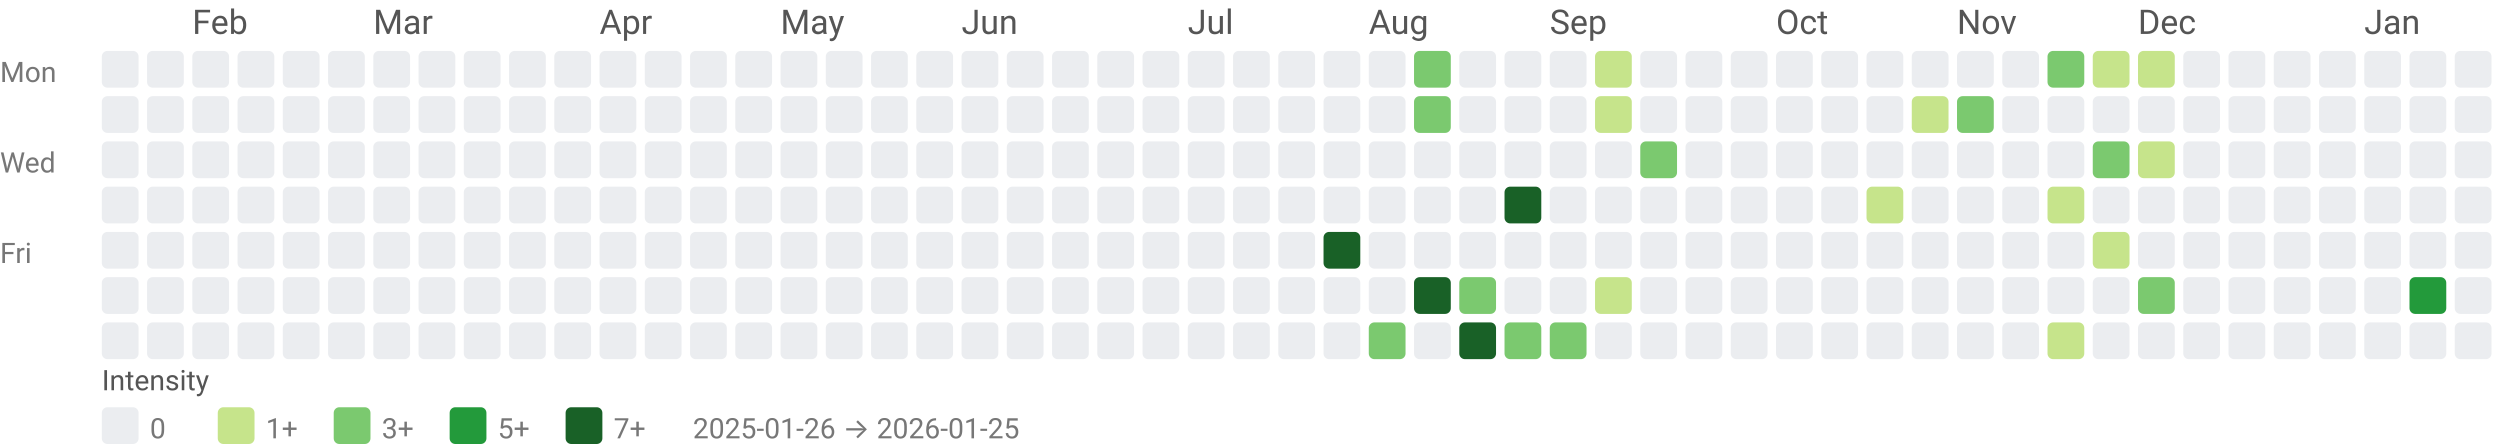
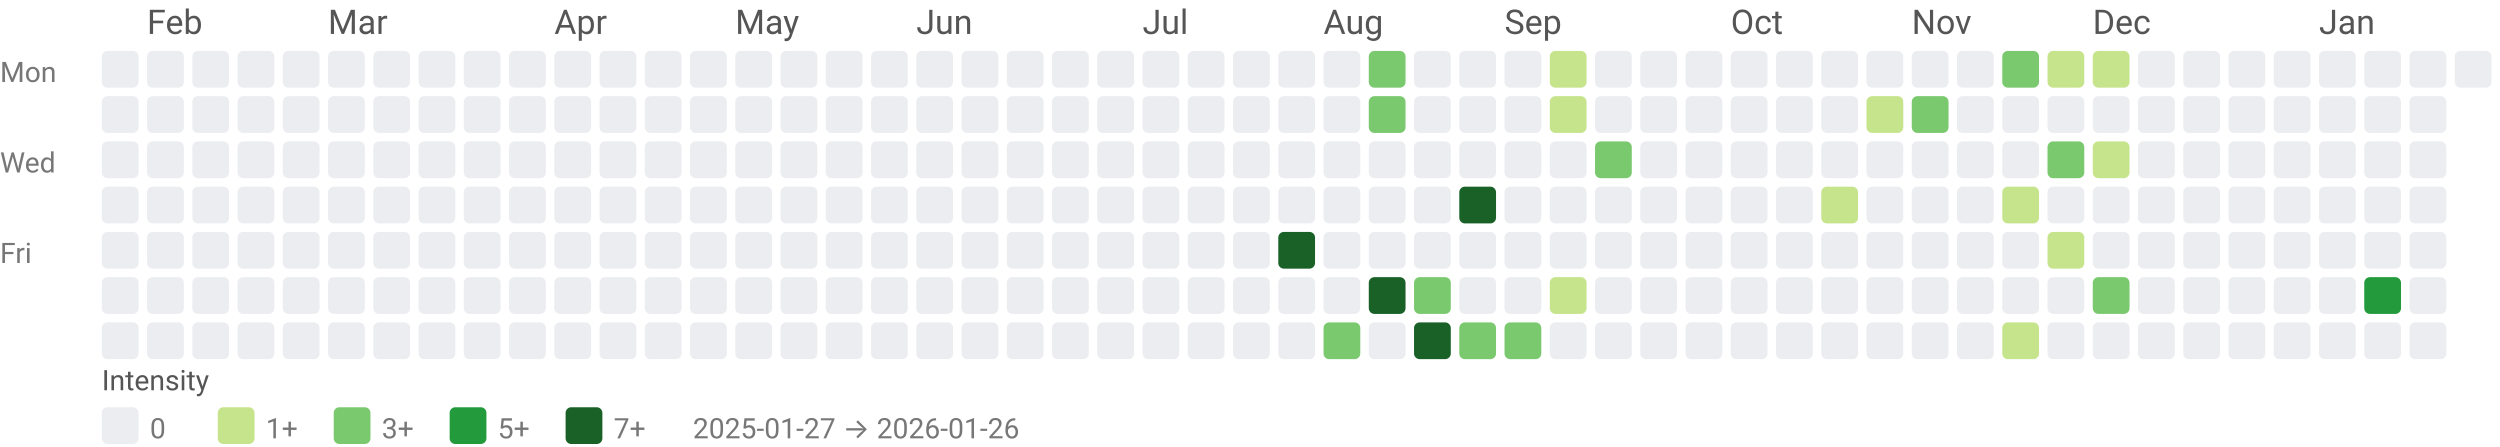
<svg xmlns="http://www.w3.org/2000/svg" width="884" height="158" viewBox="0 0 884 158" role="img" aria-labelledby="title desc">
  <style>text{font-family:system-ui,-apple-system, Segoe UI, Roboto, Ubuntu, Cantarell, Noto Sans, sans-serif;}</style>
-   <text x="68" y="12" fill="#555">Feb</text>
-   <text x="132" y="12" fill="#555">Mar</text>
-   <text x="212" y="12" fill="#555">Apr</text>
-   <text x="276" y="12" fill="#555">May</text>
-   <text x="340" y="12" fill="#555">Jun</text>
-   <text x="420" y="12" fill="#555">Jul</text>
-   <text x="484" y="12" fill="#555">Aug</text>
-   <text x="548" y="12" fill="#555">Sep</text>
-   <text x="628" y="12" fill="#555">Oct</text>
-   <text x="692" y="12" fill="#555">Nov</text>
-   <text x="756" y="12" fill="#555">Dec</text>
-   <text x="836" y="12" fill="#555">Jan</text>
+   <text x="52" y="12" fill="#555">Feb</text>
+   <text x="116" y="12" fill="#555">Mar</text>
+   <text x="196" y="12" fill="#555">Apr</text>
+   <text x="260" y="12" fill="#555">May</text>
+   <text x="324" y="12" fill="#555">Jun</text>
+   <text x="404" y="12" fill="#555">Jul</text>
+   <text x="468" y="12" fill="#555">Aug</text>
+   <text x="532" y="12" fill="#555">Sep</text>
+   <text x="612" y="12" fill="#555">Oct</text>
+   <text x="676" y="12" fill="#555">Nov</text>
+   <text x="740" y="12" fill="#555">Dec</text>
+   <text x="820" y="12" fill="#555">Jan</text>
  <text x="0" y="29" font-size="10" fill="#777">Mon</text>
  <text x="0" y="61" font-size="10" fill="#777">Wed</text>
  <text x="0" y="93" font-size="10" fill="#777">Fri</text>
  <rect x="36" y="18" width="13" height="13" rx="2" ry="2" fill="#ebedf0" />
  <rect x="36" y="34" width="13" height="13" rx="2" ry="2" fill="#ebedf0" />
  <rect x="36" y="50" width="13" height="13" rx="2" ry="2" fill="#ebedf0" />
  <rect x="36" y="66" width="13" height="13" rx="2" ry="2" fill="#ebedf0" />
  <rect x="36" y="82" width="13" height="13" rx="2" ry="2" fill="#ebedf0" />
  <rect x="36" y="98" width="13" height="13" rx="2" ry="2" fill="#ebedf0" />
  <rect x="36" y="114" width="13" height="13" rx="2" ry="2" fill="#ebedf0" />
  <rect x="52" y="18" width="13" height="13" rx="2" ry="2" fill="#ebedf0" />
  <rect x="52" y="34" width="13" height="13" rx="2" ry="2" fill="#ebedf0" />
  <rect x="52" y="50" width="13" height="13" rx="2" ry="2" fill="#ebedf0" />
  <rect x="52" y="66" width="13" height="13" rx="2" ry="2" fill="#ebedf0" />
  <rect x="52" y="82" width="13" height="13" rx="2" ry="2" fill="#ebedf0" />
  <rect x="52" y="98" width="13" height="13" rx="2" ry="2" fill="#ebedf0" />
  <rect x="52" y="114" width="13" height="13" rx="2" ry="2" fill="#ebedf0" />
  <rect x="68" y="18" width="13" height="13" rx="2" ry="2" fill="#ebedf0" />
  <rect x="68" y="34" width="13" height="13" rx="2" ry="2" fill="#ebedf0" />
  <rect x="68" y="50" width="13" height="13" rx="2" ry="2" fill="#ebedf0" />
  <rect x="68" y="66" width="13" height="13" rx="2" ry="2" fill="#ebedf0" />
  <rect x="68" y="82" width="13" height="13" rx="2" ry="2" fill="#ebedf0" />
  <rect x="68" y="98" width="13" height="13" rx="2" ry="2" fill="#ebedf0" />
  <rect x="68" y="114" width="13" height="13" rx="2" ry="2" fill="#ebedf0" />
  <rect x="84" y="18" width="13" height="13" rx="2" ry="2" fill="#ebedf0" />
  <rect x="84" y="34" width="13" height="13" rx="2" ry="2" fill="#ebedf0" />
  <rect x="84" y="50" width="13" height="13" rx="2" ry="2" fill="#ebedf0" />
  <rect x="84" y="66" width="13" height="13" rx="2" ry="2" fill="#ebedf0" />
  <rect x="84" y="82" width="13" height="13" rx="2" ry="2" fill="#ebedf0" />
  <rect x="84" y="98" width="13" height="13" rx="2" ry="2" fill="#ebedf0" />
  <rect x="84" y="114" width="13" height="13" rx="2" ry="2" fill="#ebedf0" />
  <rect x="100" y="18" width="13" height="13" rx="2" ry="2" fill="#ebedf0" />
  <rect x="100" y="34" width="13" height="13" rx="2" ry="2" fill="#ebedf0" />
  <rect x="100" y="50" width="13" height="13" rx="2" ry="2" fill="#ebedf0" />
  <rect x="100" y="66" width="13" height="13" rx="2" ry="2" fill="#ebedf0" />
  <rect x="100" y="82" width="13" height="13" rx="2" ry="2" fill="#ebedf0" />
  <rect x="100" y="98" width="13" height="13" rx="2" ry="2" fill="#ebedf0" />
  <rect x="100" y="114" width="13" height="13" rx="2" ry="2" fill="#ebedf0" />
  <rect x="116" y="18" width="13" height="13" rx="2" ry="2" fill="#ebedf0" />
  <rect x="116" y="34" width="13" height="13" rx="2" ry="2" fill="#ebedf0" />
  <rect x="116" y="50" width="13" height="13" rx="2" ry="2" fill="#ebedf0" />
  <rect x="116" y="66" width="13" height="13" rx="2" ry="2" fill="#ebedf0" />
  <rect x="116" y="82" width="13" height="13" rx="2" ry="2" fill="#ebedf0" />
  <rect x="116" y="98" width="13" height="13" rx="2" ry="2" fill="#ebedf0" />
  <rect x="116" y="114" width="13" height="13" rx="2" ry="2" fill="#ebedf0" />
  <rect x="132" y="18" width="13" height="13" rx="2" ry="2" fill="#ebedf0" />
  <rect x="132" y="34" width="13" height="13" rx="2" ry="2" fill="#ebedf0" />
  <rect x="132" y="50" width="13" height="13" rx="2" ry="2" fill="#ebedf0" />
  <rect x="132" y="66" width="13" height="13" rx="2" ry="2" fill="#ebedf0" />
  <rect x="132" y="82" width="13" height="13" rx="2" ry="2" fill="#ebedf0" />
  <rect x="132" y="98" width="13" height="13" rx="2" ry="2" fill="#ebedf0" />
  <rect x="132" y="114" width="13" height="13" rx="2" ry="2" fill="#ebedf0" />
  <rect x="148" y="18" width="13" height="13" rx="2" ry="2" fill="#ebedf0" />
  <rect x="148" y="34" width="13" height="13" rx="2" ry="2" fill="#ebedf0" />
  <rect x="148" y="50" width="13" height="13" rx="2" ry="2" fill="#ebedf0" />
  <rect x="148" y="66" width="13" height="13" rx="2" ry="2" fill="#ebedf0" />
  <rect x="148" y="82" width="13" height="13" rx="2" ry="2" fill="#ebedf0" />
  <rect x="148" y="98" width="13" height="13" rx="2" ry="2" fill="#ebedf0" />
  <rect x="148" y="114" width="13" height="13" rx="2" ry="2" fill="#ebedf0" />
  <rect x="164" y="18" width="13" height="13" rx="2" ry="2" fill="#ebedf0" />
  <rect x="164" y="34" width="13" height="13" rx="2" ry="2" fill="#ebedf0" />
  <rect x="164" y="50" width="13" height="13" rx="2" ry="2" fill="#ebedf0" />
  <rect x="164" y="66" width="13" height="13" rx="2" ry="2" fill="#ebedf0" />
  <rect x="164" y="82" width="13" height="13" rx="2" ry="2" fill="#ebedf0" />
  <rect x="164" y="98" width="13" height="13" rx="2" ry="2" fill="#ebedf0" />
  <rect x="164" y="114" width="13" height="13" rx="2" ry="2" fill="#ebedf0" />
  <rect x="180" y="18" width="13" height="13" rx="2" ry="2" fill="#ebedf0" />
  <rect x="180" y="34" width="13" height="13" rx="2" ry="2" fill="#ebedf0" />
  <rect x="180" y="50" width="13" height="13" rx="2" ry="2" fill="#ebedf0" />
  <rect x="180" y="66" width="13" height="13" rx="2" ry="2" fill="#ebedf0" />
  <rect x="180" y="82" width="13" height="13" rx="2" ry="2" fill="#ebedf0" />
  <rect x="180" y="98" width="13" height="13" rx="2" ry="2" fill="#ebedf0" />
  <rect x="180" y="114" width="13" height="13" rx="2" ry="2" fill="#ebedf0" />
  <rect x="196" y="18" width="13" height="13" rx="2" ry="2" fill="#ebedf0" />
  <rect x="196" y="34" width="13" height="13" rx="2" ry="2" fill="#ebedf0" />
  <rect x="196" y="50" width="13" height="13" rx="2" ry="2" fill="#ebedf0" />
  <rect x="196" y="66" width="13" height="13" rx="2" ry="2" fill="#ebedf0" />
  <rect x="196" y="82" width="13" height="13" rx="2" ry="2" fill="#ebedf0" />
  <rect x="196" y="98" width="13" height="13" rx="2" ry="2" fill="#ebedf0" />
  <rect x="196" y="114" width="13" height="13" rx="2" ry="2" fill="#ebedf0" />
  <rect x="212" y="18" width="13" height="13" rx="2" ry="2" fill="#ebedf0" />
  <rect x="212" y="34" width="13" height="13" rx="2" ry="2" fill="#ebedf0" />
  <rect x="212" y="50" width="13" height="13" rx="2" ry="2" fill="#ebedf0" />
  <rect x="212" y="66" width="13" height="13" rx="2" ry="2" fill="#ebedf0" />
  <rect x="212" y="82" width="13" height="13" rx="2" ry="2" fill="#ebedf0" />
  <rect x="212" y="98" width="13" height="13" rx="2" ry="2" fill="#ebedf0" />
  <rect x="212" y="114" width="13" height="13" rx="2" ry="2" fill="#ebedf0" />
  <rect x="228" y="18" width="13" height="13" rx="2" ry="2" fill="#ebedf0" />
  <rect x="228" y="34" width="13" height="13" rx="2" ry="2" fill="#ebedf0" />
  <rect x="228" y="50" width="13" height="13" rx="2" ry="2" fill="#ebedf0" />
  <rect x="228" y="66" width="13" height="13" rx="2" ry="2" fill="#ebedf0" />
  <rect x="228" y="82" width="13" height="13" rx="2" ry="2" fill="#ebedf0" />
  <rect x="228" y="98" width="13" height="13" rx="2" ry="2" fill="#ebedf0" />
  <rect x="228" y="114" width="13" height="13" rx="2" ry="2" fill="#ebedf0" />
  <rect x="244" y="18" width="13" height="13" rx="2" ry="2" fill="#ebedf0" />
  <rect x="244" y="34" width="13" height="13" rx="2" ry="2" fill="#ebedf0" />
  <rect x="244" y="50" width="13" height="13" rx="2" ry="2" fill="#ebedf0" />
  <rect x="244" y="66" width="13" height="13" rx="2" ry="2" fill="#ebedf0" />
  <rect x="244" y="82" width="13" height="13" rx="2" ry="2" fill="#ebedf0" />
  <rect x="244" y="98" width="13" height="13" rx="2" ry="2" fill="#ebedf0" />
  <rect x="244" y="114" width="13" height="13" rx="2" ry="2" fill="#ebedf0" />
  <rect x="260" y="18" width="13" height="13" rx="2" ry="2" fill="#ebedf0" />
  <rect x="260" y="34" width="13" height="13" rx="2" ry="2" fill="#ebedf0" />
  <rect x="260" y="50" width="13" height="13" rx="2" ry="2" fill="#ebedf0" />
  <rect x="260" y="66" width="13" height="13" rx="2" ry="2" fill="#ebedf0" />
  <rect x="260" y="82" width="13" height="13" rx="2" ry="2" fill="#ebedf0" />
  <rect x="260" y="98" width="13" height="13" rx="2" ry="2" fill="#ebedf0" />
  <rect x="260" y="114" width="13" height="13" rx="2" ry="2" fill="#ebedf0" />
  <rect x="276" y="18" width="13" height="13" rx="2" ry="2" fill="#ebedf0" />
  <rect x="276" y="34" width="13" height="13" rx="2" ry="2" fill="#ebedf0" />
  <rect x="276" y="50" width="13" height="13" rx="2" ry="2" fill="#ebedf0" />
  <rect x="276" y="66" width="13" height="13" rx="2" ry="2" fill="#ebedf0" />
  <rect x="276" y="82" width="13" height="13" rx="2" ry="2" fill="#ebedf0" />
  <rect x="276" y="98" width="13" height="13" rx="2" ry="2" fill="#ebedf0" />
  <rect x="276" y="114" width="13" height="13" rx="2" ry="2" fill="#ebedf0" />
  <rect x="292" y="18" width="13" height="13" rx="2" ry="2" fill="#ebedf0" />
  <rect x="292" y="34" width="13" height="13" rx="2" ry="2" fill="#ebedf0" />
  <rect x="292" y="50" width="13" height="13" rx="2" ry="2" fill="#ebedf0" />
  <rect x="292" y="66" width="13" height="13" rx="2" ry="2" fill="#ebedf0" />
  <rect x="292" y="82" width="13" height="13" rx="2" ry="2" fill="#ebedf0" />
  <rect x="292" y="98" width="13" height="13" rx="2" ry="2" fill="#ebedf0" />
  <rect x="292" y="114" width="13" height="13" rx="2" ry="2" fill="#ebedf0" />
  <rect x="308" y="18" width="13" height="13" rx="2" ry="2" fill="#ebedf0" />
  <rect x="308" y="34" width="13" height="13" rx="2" ry="2" fill="#ebedf0" />
  <rect x="308" y="50" width="13" height="13" rx="2" ry="2" fill="#ebedf0" />
  <rect x="308" y="66" width="13" height="13" rx="2" ry="2" fill="#ebedf0" />
  <rect x="308" y="82" width="13" height="13" rx="2" ry="2" fill="#ebedf0" />
  <rect x="308" y="98" width="13" height="13" rx="2" ry="2" fill="#ebedf0" />
  <rect x="308" y="114" width="13" height="13" rx="2" ry="2" fill="#ebedf0" />
  <rect x="324" y="18" width="13" height="13" rx="2" ry="2" fill="#ebedf0" />
  <rect x="324" y="34" width="13" height="13" rx="2" ry="2" fill="#ebedf0" />
  <rect x="324" y="50" width="13" height="13" rx="2" ry="2" fill="#ebedf0" />
  <rect x="324" y="66" width="13" height="13" rx="2" ry="2" fill="#ebedf0" />
  <rect x="324" y="82" width="13" height="13" rx="2" ry="2" fill="#ebedf0" />
  <rect x="324" y="98" width="13" height="13" rx="2" ry="2" fill="#ebedf0" />
  <rect x="324" y="114" width="13" height="13" rx="2" ry="2" fill="#ebedf0" />
  <rect x="340" y="18" width="13" height="13" rx="2" ry="2" fill="#ebedf0" />
  <rect x="340" y="34" width="13" height="13" rx="2" ry="2" fill="#ebedf0" />
  <rect x="340" y="50" width="13" height="13" rx="2" ry="2" fill="#ebedf0" />
  <rect x="340" y="66" width="13" height="13" rx="2" ry="2" fill="#ebedf0" />
  <rect x="340" y="82" width="13" height="13" rx="2" ry="2" fill="#ebedf0" />
  <rect x="340" y="98" width="13" height="13" rx="2" ry="2" fill="#ebedf0" />
  <rect x="340" y="114" width="13" height="13" rx="2" ry="2" fill="#ebedf0" />
  <rect x="356" y="18" width="13" height="13" rx="2" ry="2" fill="#ebedf0" />
  <rect x="356" y="34" width="13" height="13" rx="2" ry="2" fill="#ebedf0" />
  <rect x="356" y="50" width="13" height="13" rx="2" ry="2" fill="#ebedf0" />
  <rect x="356" y="66" width="13" height="13" rx="2" ry="2" fill="#ebedf0" />
  <rect x="356" y="82" width="13" height="13" rx="2" ry="2" fill="#ebedf0" />
  <rect x="356" y="98" width="13" height="13" rx="2" ry="2" fill="#ebedf0" />
  <rect x="356" y="114" width="13" height="13" rx="2" ry="2" fill="#ebedf0" />
  <rect x="372" y="18" width="13" height="13" rx="2" ry="2" fill="#ebedf0" />
  <rect x="372" y="34" width="13" height="13" rx="2" ry="2" fill="#ebedf0" />
  <rect x="372" y="50" width="13" height="13" rx="2" ry="2" fill="#ebedf0" />
  <rect x="372" y="66" width="13" height="13" rx="2" ry="2" fill="#ebedf0" />
  <rect x="372" y="82" width="13" height="13" rx="2" ry="2" fill="#ebedf0" />
  <rect x="372" y="98" width="13" height="13" rx="2" ry="2" fill="#ebedf0" />
  <rect x="372" y="114" width="13" height="13" rx="2" ry="2" fill="#ebedf0" />
  <rect x="388" y="18" width="13" height="13" rx="2" ry="2" fill="#ebedf0" />
  <rect x="388" y="34" width="13" height="13" rx="2" ry="2" fill="#ebedf0" />
  <rect x="388" y="50" width="13" height="13" rx="2" ry="2" fill="#ebedf0" />
  <rect x="388" y="66" width="13" height="13" rx="2" ry="2" fill="#ebedf0" />
  <rect x="388" y="82" width="13" height="13" rx="2" ry="2" fill="#ebedf0" />
  <rect x="388" y="98" width="13" height="13" rx="2" ry="2" fill="#ebedf0" />
  <rect x="388" y="114" width="13" height="13" rx="2" ry="2" fill="#ebedf0" />
  <rect x="404" y="18" width="13" height="13" rx="2" ry="2" fill="#ebedf0" />
  <rect x="404" y="34" width="13" height="13" rx="2" ry="2" fill="#ebedf0" />
  <rect x="404" y="50" width="13" height="13" rx="2" ry="2" fill="#ebedf0" />
  <rect x="404" y="66" width="13" height="13" rx="2" ry="2" fill="#ebedf0" />
  <rect x="404" y="82" width="13" height="13" rx="2" ry="2" fill="#ebedf0" />
  <rect x="404" y="98" width="13" height="13" rx="2" ry="2" fill="#ebedf0" />
  <rect x="404" y="114" width="13" height="13" rx="2" ry="2" fill="#ebedf0" />
  <rect x="420" y="18" width="13" height="13" rx="2" ry="2" fill="#ebedf0" />
  <rect x="420" y="34" width="13" height="13" rx="2" ry="2" fill="#ebedf0" />
  <rect x="420" y="50" width="13" height="13" rx="2" ry="2" fill="#ebedf0" />
  <rect x="420" y="66" width="13" height="13" rx="2" ry="2" fill="#ebedf0" />
  <rect x="420" y="82" width="13" height="13" rx="2" ry="2" fill="#ebedf0" />
  <rect x="420" y="98" width="13" height="13" rx="2" ry="2" fill="#ebedf0" />
  <rect x="420" y="114" width="13" height="13" rx="2" ry="2" fill="#ebedf0" />
  <rect x="436" y="18" width="13" height="13" rx="2" ry="2" fill="#ebedf0" />
  <rect x="436" y="34" width="13" height="13" rx="2" ry="2" fill="#ebedf0" />
  <rect x="436" y="50" width="13" height="13" rx="2" ry="2" fill="#ebedf0" />
  <rect x="436" y="66" width="13" height="13" rx="2" ry="2" fill="#ebedf0" />
  <rect x="436" y="82" width="13" height="13" rx="2" ry="2" fill="#ebedf0" />
  <rect x="436" y="98" width="13" height="13" rx="2" ry="2" fill="#ebedf0" />
  <rect x="436" y="114" width="13" height="13" rx="2" ry="2" fill="#ebedf0" />
  <rect x="452" y="18" width="13" height="13" rx="2" ry="2" fill="#ebedf0" />
  <rect x="452" y="34" width="13" height="13" rx="2" ry="2" fill="#ebedf0" />
  <rect x="452" y="50" width="13" height="13" rx="2" ry="2" fill="#ebedf0" />
  <rect x="452" y="66" width="13" height="13" rx="2" ry="2" fill="#ebedf0" />
-   <rect x="452" y="82" width="13" height="13" rx="2" ry="2" fill="#ebedf0" />
+   <rect x="452" y="82" width="13" height="13" rx="2" ry="2" fill="#196127" />
  <rect x="452" y="98" width="13" height="13" rx="2" ry="2" fill="#ebedf0" />
  <rect x="452" y="114" width="13" height="13" rx="2" ry="2" fill="#ebedf0" />
  <rect x="468" y="18" width="13" height="13" rx="2" ry="2" fill="#ebedf0" />
  <rect x="468" y="34" width="13" height="13" rx="2" ry="2" fill="#ebedf0" />
  <rect x="468" y="50" width="13" height="13" rx="2" ry="2" fill="#ebedf0" />
  <rect x="468" y="66" width="13" height="13" rx="2" ry="2" fill="#ebedf0" />
-   <rect x="468" y="82" width="13" height="13" rx="2" ry="2" fill="#196127" />
+   <rect x="468" y="82" width="13" height="13" rx="2" ry="2" fill="#ebedf0" />
  <rect x="468" y="98" width="13" height="13" rx="2" ry="2" fill="#ebedf0" />
-   <rect x="468" y="114" width="13" height="13" rx="2" ry="2" fill="#ebedf0" />
-   <rect x="484" y="18" width="13" height="13" rx="2" ry="2" fill="#ebedf0" />
-   <rect x="484" y="34" width="13" height="13" rx="2" ry="2" fill="#ebedf0" />
+   <rect x="468" y="114" width="13" height="13" rx="2" ry="2" fill="#7bc96f" />
+   <rect x="484" y="18" width="13" height="13" rx="2" ry="2" fill="#7bc96f" />
+   <rect x="484" y="34" width="13" height="13" rx="2" ry="2" fill="#7bc96f" />
  <rect x="484" y="50" width="13" height="13" rx="2" ry="2" fill="#ebedf0" />
  <rect x="484" y="66" width="13" height="13" rx="2" ry="2" fill="#ebedf0" />
  <rect x="484" y="82" width="13" height="13" rx="2" ry="2" fill="#ebedf0" />
-   <rect x="484" y="98" width="13" height="13" rx="2" ry="2" fill="#ebedf0" />
-   <rect x="484" y="114" width="13" height="13" rx="2" ry="2" fill="#7bc96f" />
-   <rect x="500" y="18" width="13" height="13" rx="2" ry="2" fill="#7bc96f" />
-   <rect x="500" y="34" width="13" height="13" rx="2" ry="2" fill="#7bc96f" />
+   <rect x="484" y="98" width="13" height="13" rx="2" ry="2" fill="#196127" />
+   <rect x="484" y="114" width="13" height="13" rx="2" ry="2" fill="#ebedf0" />
+   <rect x="500" y="18" width="13" height="13" rx="2" ry="2" fill="#ebedf0" />
+   <rect x="500" y="34" width="13" height="13" rx="2" ry="2" fill="#ebedf0" />
  <rect x="500" y="50" width="13" height="13" rx="2" ry="2" fill="#ebedf0" />
  <rect x="500" y="66" width="13" height="13" rx="2" ry="2" fill="#ebedf0" />
  <rect x="500" y="82" width="13" height="13" rx="2" ry="2" fill="#ebedf0" />
-   <rect x="500" y="98" width="13" height="13" rx="2" ry="2" fill="#196127" />
-   <rect x="500" y="114" width="13" height="13" rx="2" ry="2" fill="#ebedf0" />
+   <rect x="500" y="98" width="13" height="13" rx="2" ry="2" fill="#7bc96f" />
+   <rect x="500" y="114" width="13" height="13" rx="2" ry="2" fill="#196127" />
  <rect x="516" y="18" width="13" height="13" rx="2" ry="2" fill="#ebedf0" />
  <rect x="516" y="34" width="13" height="13" rx="2" ry="2" fill="#ebedf0" />
  <rect x="516" y="50" width="13" height="13" rx="2" ry="2" fill="#ebedf0" />
-   <rect x="516" y="66" width="13" height="13" rx="2" ry="2" fill="#ebedf0" />
+   <rect x="516" y="66" width="13" height="13" rx="2" ry="2" fill="#196127" />
  <rect x="516" y="82" width="13" height="13" rx="2" ry="2" fill="#ebedf0" />
-   <rect x="516" y="98" width="13" height="13" rx="2" ry="2" fill="#7bc96f" />
-   <rect x="516" y="114" width="13" height="13" rx="2" ry="2" fill="#196127" />
+   <rect x="516" y="98" width="13" height="13" rx="2" ry="2" fill="#ebedf0" />
+   <rect x="516" y="114" width="13" height="13" rx="2" ry="2" fill="#7bc96f" />
  <rect x="532" y="18" width="13" height="13" rx="2" ry="2" fill="#ebedf0" />
  <rect x="532" y="34" width="13" height="13" rx="2" ry="2" fill="#ebedf0" />
  <rect x="532" y="50" width="13" height="13" rx="2" ry="2" fill="#ebedf0" />
-   <rect x="532" y="66" width="13" height="13" rx="2" ry="2" fill="#196127" />
+   <rect x="532" y="66" width="13" height="13" rx="2" ry="2" fill="#ebedf0" />
  <rect x="532" y="82" width="13" height="13" rx="2" ry="2" fill="#ebedf0" />
  <rect x="532" y="98" width="13" height="13" rx="2" ry="2" fill="#ebedf0" />
  <rect x="532" y="114" width="13" height="13" rx="2" ry="2" fill="#7bc96f" />
-   <rect x="548" y="18" width="13" height="13" rx="2" ry="2" fill="#ebedf0" />
-   <rect x="548" y="34" width="13" height="13" rx="2" ry="2" fill="#ebedf0" />
+   <rect x="548" y="18" width="13" height="13" rx="2" ry="2" fill="#c6e48b" />
+   <rect x="548" y="34" width="13" height="13" rx="2" ry="2" fill="#c6e48b" />
  <rect x="548" y="50" width="13" height="13" rx="2" ry="2" fill="#ebedf0" />
  <rect x="548" y="66" width="13" height="13" rx="2" ry="2" fill="#ebedf0" />
  <rect x="548" y="82" width="13" height="13" rx="2" ry="2" fill="#ebedf0" />
-   <rect x="548" y="98" width="13" height="13" rx="2" ry="2" fill="#ebedf0" />
-   <rect x="548" y="114" width="13" height="13" rx="2" ry="2" fill="#7bc96f" />
-   <rect x="564" y="18" width="13" height="13" rx="2" ry="2" fill="#c6e48b" />
-   <rect x="564" y="34" width="13" height="13" rx="2" ry="2" fill="#c6e48b" />
-   <rect x="564" y="50" width="13" height="13" rx="2" ry="2" fill="#ebedf0" />
+   <rect x="548" y="98" width="13" height="13" rx="2" ry="2" fill="#c6e48b" />
+   <rect x="548" y="114" width="13" height="13" rx="2" ry="2" fill="#ebedf0" />
+   <rect x="564" y="18" width="13" height="13" rx="2" ry="2" fill="#ebedf0" />
+   <rect x="564" y="34" width="13" height="13" rx="2" ry="2" fill="#ebedf0" />
+   <rect x="564" y="50" width="13" height="13" rx="2" ry="2" fill="#7bc96f" />
  <rect x="564" y="66" width="13" height="13" rx="2" ry="2" fill="#ebedf0" />
  <rect x="564" y="82" width="13" height="13" rx="2" ry="2" fill="#ebedf0" />
-   <rect x="564" y="98" width="13" height="13" rx="2" ry="2" fill="#c6e48b" />
+   <rect x="564" y="98" width="13" height="13" rx="2" ry="2" fill="#ebedf0" />
  <rect x="564" y="114" width="13" height="13" rx="2" ry="2" fill="#ebedf0" />
  <rect x="580" y="18" width="13" height="13" rx="2" ry="2" fill="#ebedf0" />
  <rect x="580" y="34" width="13" height="13" rx="2" ry="2" fill="#ebedf0" />
-   <rect x="580" y="50" width="13" height="13" rx="2" ry="2" fill="#7bc96f" />
+   <rect x="580" y="50" width="13" height="13" rx="2" ry="2" fill="#ebedf0" />
  <rect x="580" y="66" width="13" height="13" rx="2" ry="2" fill="#ebedf0" />
  <rect x="580" y="82" width="13" height="13" rx="2" ry="2" fill="#ebedf0" />
  <rect x="580" y="98" width="13" height="13" rx="2" ry="2" fill="#ebedf0" />
  <rect x="580" y="114" width="13" height="13" rx="2" ry="2" fill="#ebedf0" />
  <rect x="596" y="18" width="13" height="13" rx="2" ry="2" fill="#ebedf0" />
  <rect x="596" y="34" width="13" height="13" rx="2" ry="2" fill="#ebedf0" />
  <rect x="596" y="50" width="13" height="13" rx="2" ry="2" fill="#ebedf0" />
  <rect x="596" y="66" width="13" height="13" rx="2" ry="2" fill="#ebedf0" />
  <rect x="596" y="82" width="13" height="13" rx="2" ry="2" fill="#ebedf0" />
  <rect x="596" y="98" width="13" height="13" rx="2" ry="2" fill="#ebedf0" />
  <rect x="596" y="114" width="13" height="13" rx="2" ry="2" fill="#ebedf0" />
  <rect x="612" y="18" width="13" height="13" rx="2" ry="2" fill="#ebedf0" />
  <rect x="612" y="34" width="13" height="13" rx="2" ry="2" fill="#ebedf0" />
  <rect x="612" y="50" width="13" height="13" rx="2" ry="2" fill="#ebedf0" />
  <rect x="612" y="66" width="13" height="13" rx="2" ry="2" fill="#ebedf0" />
  <rect x="612" y="82" width="13" height="13" rx="2" ry="2" fill="#ebedf0" />
  <rect x="612" y="98" width="13" height="13" rx="2" ry="2" fill="#ebedf0" />
  <rect x="612" y="114" width="13" height="13" rx="2" ry="2" fill="#ebedf0" />
  <rect x="628" y="18" width="13" height="13" rx="2" ry="2" fill="#ebedf0" />
  <rect x="628" y="34" width="13" height="13" rx="2" ry="2" fill="#ebedf0" />
  <rect x="628" y="50" width="13" height="13" rx="2" ry="2" fill="#ebedf0" />
  <rect x="628" y="66" width="13" height="13" rx="2" ry="2" fill="#ebedf0" />
  <rect x="628" y="82" width="13" height="13" rx="2" ry="2" fill="#ebedf0" />
  <rect x="628" y="98" width="13" height="13" rx="2" ry="2" fill="#ebedf0" />
  <rect x="628" y="114" width="13" height="13" rx="2" ry="2" fill="#ebedf0" />
  <rect x="644" y="18" width="13" height="13" rx="2" ry="2" fill="#ebedf0" />
  <rect x="644" y="34" width="13" height="13" rx="2" ry="2" fill="#ebedf0" />
  <rect x="644" y="50" width="13" height="13" rx="2" ry="2" fill="#ebedf0" />
-   <rect x="644" y="66" width="13" height="13" rx="2" ry="2" fill="#ebedf0" />
+   <rect x="644" y="66" width="13" height="13" rx="2" ry="2" fill="#c6e48b" />
  <rect x="644" y="82" width="13" height="13" rx="2" ry="2" fill="#ebedf0" />
  <rect x="644" y="98" width="13" height="13" rx="2" ry="2" fill="#ebedf0" />
  <rect x="644" y="114" width="13" height="13" rx="2" ry="2" fill="#ebedf0" />
  <rect x="660" y="18" width="13" height="13" rx="2" ry="2" fill="#ebedf0" />
-   <rect x="660" y="34" width="13" height="13" rx="2" ry="2" fill="#ebedf0" />
+   <rect x="660" y="34" width="13" height="13" rx="2" ry="2" fill="#c6e48b" />
  <rect x="660" y="50" width="13" height="13" rx="2" ry="2" fill="#ebedf0" />
-   <rect x="660" y="66" width="13" height="13" rx="2" ry="2" fill="#c6e48b" />
+   <rect x="660" y="66" width="13" height="13" rx="2" ry="2" fill="#ebedf0" />
  <rect x="660" y="82" width="13" height="13" rx="2" ry="2" fill="#ebedf0" />
  <rect x="660" y="98" width="13" height="13" rx="2" ry="2" fill="#ebedf0" />
  <rect x="660" y="114" width="13" height="13" rx="2" ry="2" fill="#ebedf0" />
  <rect x="676" y="18" width="13" height="13" rx="2" ry="2" fill="#ebedf0" />
-   <rect x="676" y="34" width="13" height="13" rx="2" ry="2" fill="#c6e48b" />
+   <rect x="676" y="34" width="13" height="13" rx="2" ry="2" fill="#7bc96f" />
  <rect x="676" y="50" width="13" height="13" rx="2" ry="2" fill="#ebedf0" />
  <rect x="676" y="66" width="13" height="13" rx="2" ry="2" fill="#ebedf0" />
  <rect x="676" y="82" width="13" height="13" rx="2" ry="2" fill="#ebedf0" />
  <rect x="676" y="98" width="13" height="13" rx="2" ry="2" fill="#ebedf0" />
  <rect x="676" y="114" width="13" height="13" rx="2" ry="2" fill="#ebedf0" />
  <rect x="692" y="18" width="13" height="13" rx="2" ry="2" fill="#ebedf0" />
-   <rect x="692" y="34" width="13" height="13" rx="2" ry="2" fill="#7bc96f" />
+   <rect x="692" y="34" width="13" height="13" rx="2" ry="2" fill="#ebedf0" />
  <rect x="692" y="50" width="13" height="13" rx="2" ry="2" fill="#ebedf0" />
  <rect x="692" y="66" width="13" height="13" rx="2" ry="2" fill="#ebedf0" />
  <rect x="692" y="82" width="13" height="13" rx="2" ry="2" fill="#ebedf0" />
  <rect x="692" y="98" width="13" height="13" rx="2" ry="2" fill="#ebedf0" />
  <rect x="692" y="114" width="13" height="13" rx="2" ry="2" fill="#ebedf0" />
-   <rect x="708" y="18" width="13" height="13" rx="2" ry="2" fill="#ebedf0" />
+   <rect x="708" y="18" width="13" height="13" rx="2" ry="2" fill="#7bc96f" />
  <rect x="708" y="34" width="13" height="13" rx="2" ry="2" fill="#ebedf0" />
  <rect x="708" y="50" width="13" height="13" rx="2" ry="2" fill="#ebedf0" />
-   <rect x="708" y="66" width="13" height="13" rx="2" ry="2" fill="#ebedf0" />
+   <rect x="708" y="66" width="13" height="13" rx="2" ry="2" fill="#c6e48b" />
  <rect x="708" y="82" width="13" height="13" rx="2" ry="2" fill="#ebedf0" />
  <rect x="708" y="98" width="13" height="13" rx="2" ry="2" fill="#ebedf0" />
-   <rect x="708" y="114" width="13" height="13" rx="2" ry="2" fill="#ebedf0" />
-   <rect x="724" y="18" width="13" height="13" rx="2" ry="2" fill="#7bc96f" />
+   <rect x="708" y="114" width="13" height="13" rx="2" ry="2" fill="#c6e48b" />
+   <rect x="724" y="18" width="13" height="13" rx="2" ry="2" fill="#c6e48b" />
  <rect x="724" y="34" width="13" height="13" rx="2" ry="2" fill="#ebedf0" />
-   <rect x="724" y="50" width="13" height="13" rx="2" ry="2" fill="#ebedf0" />
-   <rect x="724" y="66" width="13" height="13" rx="2" ry="2" fill="#c6e48b" />
-   <rect x="724" y="82" width="13" height="13" rx="2" ry="2" fill="#ebedf0" />
+   <rect x="724" y="50" width="13" height="13" rx="2" ry="2" fill="#7bc96f" />
+   <rect x="724" y="66" width="13" height="13" rx="2" ry="2" fill="#ebedf0" />
+   <rect x="724" y="82" width="13" height="13" rx="2" ry="2" fill="#c6e48b" />
  <rect x="724" y="98" width="13" height="13" rx="2" ry="2" fill="#ebedf0" />
-   <rect x="724" y="114" width="13" height="13" rx="2" ry="2" fill="#c6e48b" />
+   <rect x="724" y="114" width="13" height="13" rx="2" ry="2" fill="#ebedf0" />
  <rect x="740" y="18" width="13" height="13" rx="2" ry="2" fill="#c6e48b" />
  <rect x="740" y="34" width="13" height="13" rx="2" ry="2" fill="#ebedf0" />
-   <rect x="740" y="50" width="13" height="13" rx="2" ry="2" fill="#7bc96f" />
+   <rect x="740" y="50" width="13" height="13" rx="2" ry="2" fill="#c6e48b" />
  <rect x="740" y="66" width="13" height="13" rx="2" ry="2" fill="#ebedf0" />
-   <rect x="740" y="82" width="13" height="13" rx="2" ry="2" fill="#c6e48b" />
-   <rect x="740" y="98" width="13" height="13" rx="2" ry="2" fill="#ebedf0" />
+   <rect x="740" y="82" width="13" height="13" rx="2" ry="2" fill="#ebedf0" />
+   <rect x="740" y="98" width="13" height="13" rx="2" ry="2" fill="#7bc96f" />
  <rect x="740" y="114" width="13" height="13" rx="2" ry="2" fill="#ebedf0" />
-   <rect x="756" y="18" width="13" height="13" rx="2" ry="2" fill="#c6e48b" />
+   <rect x="756" y="18" width="13" height="13" rx="2" ry="2" fill="#ebedf0" />
  <rect x="756" y="34" width="13" height="13" rx="2" ry="2" fill="#ebedf0" />
-   <rect x="756" y="50" width="13" height="13" rx="2" ry="2" fill="#c6e48b" />
+   <rect x="756" y="50" width="13" height="13" rx="2" ry="2" fill="#ebedf0" />
  <rect x="756" y="66" width="13" height="13" rx="2" ry="2" fill="#ebedf0" />
  <rect x="756" y="82" width="13" height="13" rx="2" ry="2" fill="#ebedf0" />
-   <rect x="756" y="98" width="13" height="13" rx="2" ry="2" fill="#7bc96f" />
+   <rect x="756" y="98" width="13" height="13" rx="2" ry="2" fill="#ebedf0" />
  <rect x="756" y="114" width="13" height="13" rx="2" ry="2" fill="#ebedf0" />
  <rect x="772" y="18" width="13" height="13" rx="2" ry="2" fill="#ebedf0" />
  <rect x="772" y="34" width="13" height="13" rx="2" ry="2" fill="#ebedf0" />
  <rect x="772" y="50" width="13" height="13" rx="2" ry="2" fill="#ebedf0" />
  <rect x="772" y="66" width="13" height="13" rx="2" ry="2" fill="#ebedf0" />
  <rect x="772" y="82" width="13" height="13" rx="2" ry="2" fill="#ebedf0" />
  <rect x="772" y="98" width="13" height="13" rx="2" ry="2" fill="#ebedf0" />
  <rect x="772" y="114" width="13" height="13" rx="2" ry="2" fill="#ebedf0" />
  <rect x="788" y="18" width="13" height="13" rx="2" ry="2" fill="#ebedf0" />
  <rect x="788" y="34" width="13" height="13" rx="2" ry="2" fill="#ebedf0" />
  <rect x="788" y="50" width="13" height="13" rx="2" ry="2" fill="#ebedf0" />
  <rect x="788" y="66" width="13" height="13" rx="2" ry="2" fill="#ebedf0" />
  <rect x="788" y="82" width="13" height="13" rx="2" ry="2" fill="#ebedf0" />
  <rect x="788" y="98" width="13" height="13" rx="2" ry="2" fill="#ebedf0" />
  <rect x="788" y="114" width="13" height="13" rx="2" ry="2" fill="#ebedf0" />
  <rect x="804" y="18" width="13" height="13" rx="2" ry="2" fill="#ebedf0" />
  <rect x="804" y="34" width="13" height="13" rx="2" ry="2" fill="#ebedf0" />
  <rect x="804" y="50" width="13" height="13" rx="2" ry="2" fill="#ebedf0" />
  <rect x="804" y="66" width="13" height="13" rx="2" ry="2" fill="#ebedf0" />
  <rect x="804" y="82" width="13" height="13" rx="2" ry="2" fill="#ebedf0" />
  <rect x="804" y="98" width="13" height="13" rx="2" ry="2" fill="#ebedf0" />
  <rect x="804" y="114" width="13" height="13" rx="2" ry="2" fill="#ebedf0" />
  <rect x="820" y="18" width="13" height="13" rx="2" ry="2" fill="#ebedf0" />
  <rect x="820" y="34" width="13" height="13" rx="2" ry="2" fill="#ebedf0" />
  <rect x="820" y="50" width="13" height="13" rx="2" ry="2" fill="#ebedf0" />
  <rect x="820" y="66" width="13" height="13" rx="2" ry="2" fill="#ebedf0" />
  <rect x="820" y="82" width="13" height="13" rx="2" ry="2" fill="#ebedf0" />
  <rect x="820" y="98" width="13" height="13" rx="2" ry="2" fill="#ebedf0" />
  <rect x="820" y="114" width="13" height="13" rx="2" ry="2" fill="#ebedf0" />
  <rect x="836" y="18" width="13" height="13" rx="2" ry="2" fill="#ebedf0" />
  <rect x="836" y="34" width="13" height="13" rx="2" ry="2" fill="#ebedf0" />
  <rect x="836" y="50" width="13" height="13" rx="2" ry="2" fill="#ebedf0" />
  <rect x="836" y="66" width="13" height="13" rx="2" ry="2" fill="#ebedf0" />
  <rect x="836" y="82" width="13" height="13" rx="2" ry="2" fill="#ebedf0" />
-   <rect x="836" y="98" width="13" height="13" rx="2" ry="2" fill="#ebedf0" />
+   <rect x="836" y="98" width="13" height="13" rx="2" ry="2" fill="#239a3b" />
  <rect x="836" y="114" width="13" height="13" rx="2" ry="2" fill="#ebedf0" />
  <rect x="852" y="18" width="13" height="13" rx="2" ry="2" fill="#ebedf0" />
  <rect x="852" y="34" width="13" height="13" rx="2" ry="2" fill="#ebedf0" />
  <rect x="852" y="50" width="13" height="13" rx="2" ry="2" fill="#ebedf0" />
  <rect x="852" y="66" width="13" height="13" rx="2" ry="2" fill="#ebedf0" />
  <rect x="852" y="82" width="13" height="13" rx="2" ry="2" fill="#ebedf0" />
-   <rect x="852" y="98" width="13" height="13" rx="2" ry="2" fill="#239a3b" />
+   <rect x="852" y="98" width="13" height="13" rx="2" ry="2" fill="#ebedf0" />
  <rect x="852" y="114" width="13" height="13" rx="2" ry="2" fill="#ebedf0" />
  <rect x="868" y="18" width="13" height="13" rx="2" ry="2" fill="#ebedf0" />
-   <rect x="868" y="34" width="13" height="13" rx="2" ry="2" fill="#ebedf0" />
-   <rect x="868" y="50" width="13" height="13" rx="2" ry="2" fill="#ebedf0" />
-   <rect x="868" y="66" width="13" height="13" rx="2" ry="2" fill="#ebedf0" />
-   <rect x="868" y="82" width="13" height="13" rx="2" ry="2" fill="#ebedf0" />
-   <rect x="868" y="98" width="13" height="13" rx="2" ry="2" fill="#ebedf0" />
-   <rect x="868" y="114" width="13" height="13" rx="2" ry="2" fill="#ebedf0" />
  <text x="36" y="138" font-size="10" fill="#555">Intensity</text>
  <g>
    <rect x="36" y="144" width="13" height="13" rx="2" ry="2" fill="#ebedf0" />
    <text x="53" y="155" font-size="10" fill="#777">0</text>
  </g>
  <g>
    <rect x="77" y="144" width="13" height="13" rx="2" ry="2" fill="#c6e48b" />
    <text x="94" y="155" font-size="10" fill="#777">1+</text>
  </g>
  <g>
    <rect x="118" y="144" width="13" height="13" rx="2" ry="2" fill="#7bc96f" />
    <text x="135" y="155" font-size="10" fill="#777">3+</text>
  </g>
  <g>
    <rect x="159" y="144" width="13" height="13" rx="2" ry="2" fill="#239a3b" />
    <text x="176" y="155" font-size="10" fill="#777">5+</text>
  </g>
  <g>
    <rect x="200" y="144" width="13" height="13" rx="2" ry="2" fill="#196127" />
    <text x="217" y="155" font-size="10" fill="#777">7+</text>
  </g>
-   <text x="245" y="155" font-size="10" fill="#777">2025-01-26 → 2026-01-25</text>
+   <text x="245" y="155" font-size="10" fill="#777">2025-01-27 → 2026-01-26</text>
</svg>
